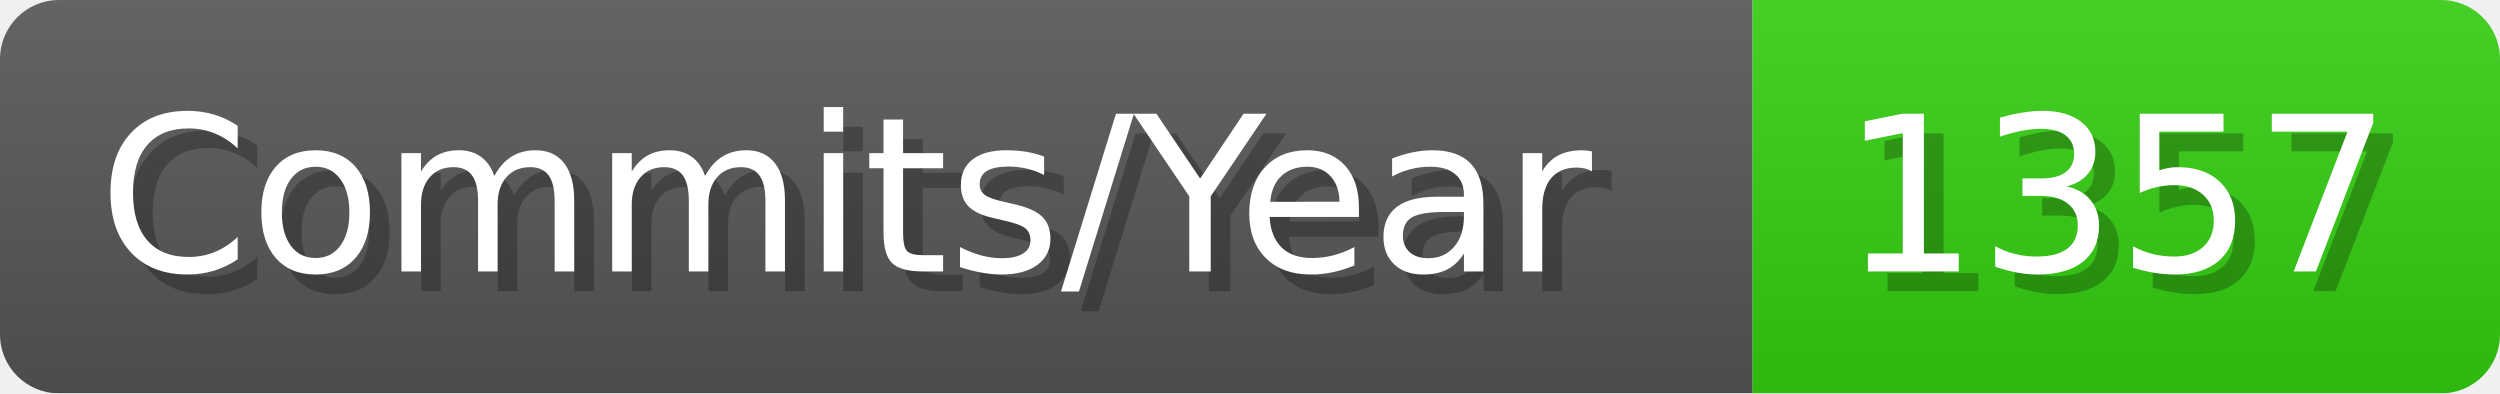
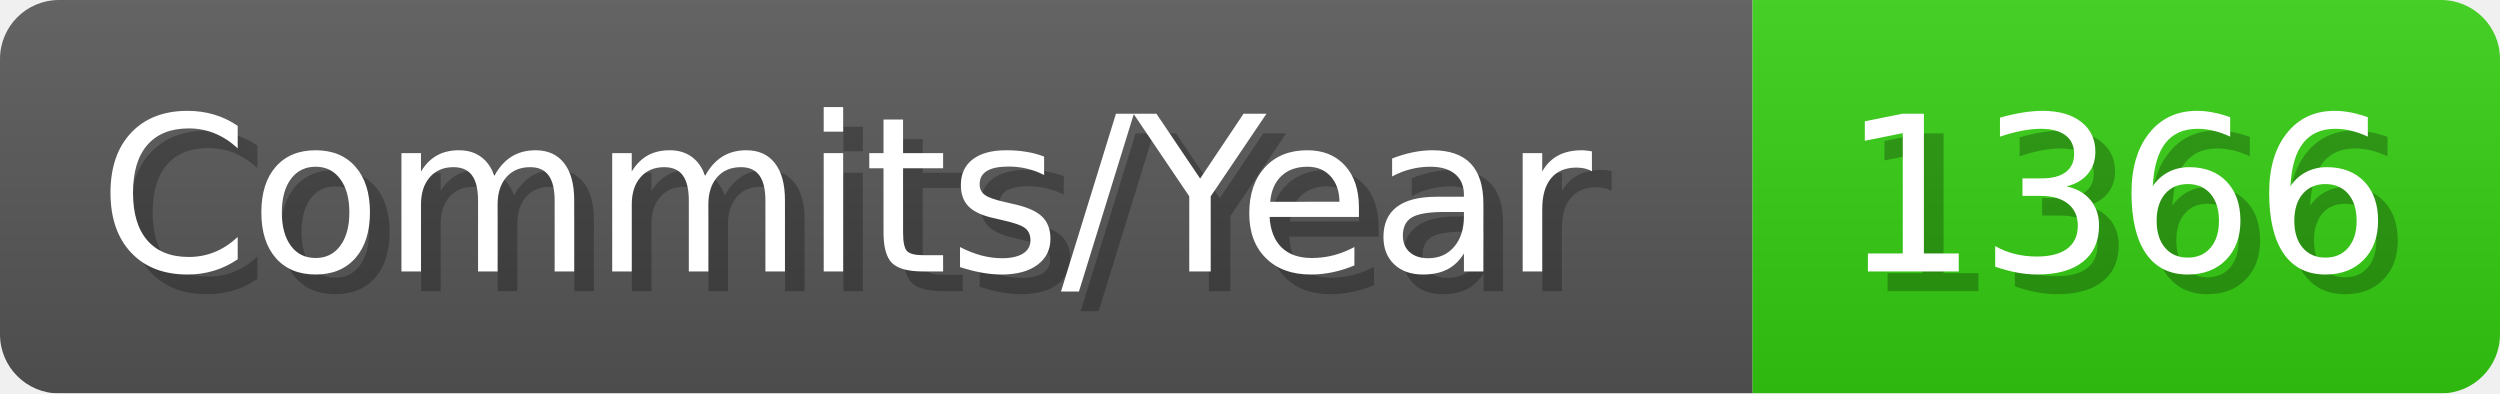
- <svg xmlns="http://www.w3.org/2000/svg" width="127.1" height="20" viewBox="0 0 1271 200" role="img" aria-label="Commits/Year: 1357">
+ <svg xmlns="http://www.w3.org/2000/svg" width="127.1" height="20" viewBox="0 0 1271 200" role="img" aria-label="Commits/Year: 1366">
  <linearGradient id="aUPdi" x2="0" y2="100%">
    <stop offset="0" stop-opacity=".1" stop-color="#EEE" />
    <stop offset="1" stop-opacity=".1" />
  </linearGradient>
  <mask id="WfAiQ">
    <rect width="1271" height="200" rx="30" fill="#FFF" />
  </mask>
  <g mask="url(#WfAiQ)">
    <rect width="891" height="200" fill="#555" />
    <rect width="380" height="200" fill="#3C1" x="891" />
    <rect width="1271" height="200" fill="url(#aUPdi)" />
  </g>
  <g aria-hidden="true" fill="#fff" text-anchor="start" font-family="Verdana,DejaVu Sans,sans-serif" font-size="110">
    <text x="60" y="148" textLength="791" fill="#000" opacity="0.25">Commits/Year</text>
    <text x="50" y="138" textLength="791">Commits/Year</text>
-     <text x="946" y="148" textLength="280" fill="#000" opacity="0.25">1357</text>
-     <text x="936" y="138" textLength="280">1357</text>
+     <text x="946" y="148" textLength="280" fill="#000" opacity="0.25">1366</text>
+     <text x="936" y="138" textLength="280">1366</text>
  </g>
</svg>
